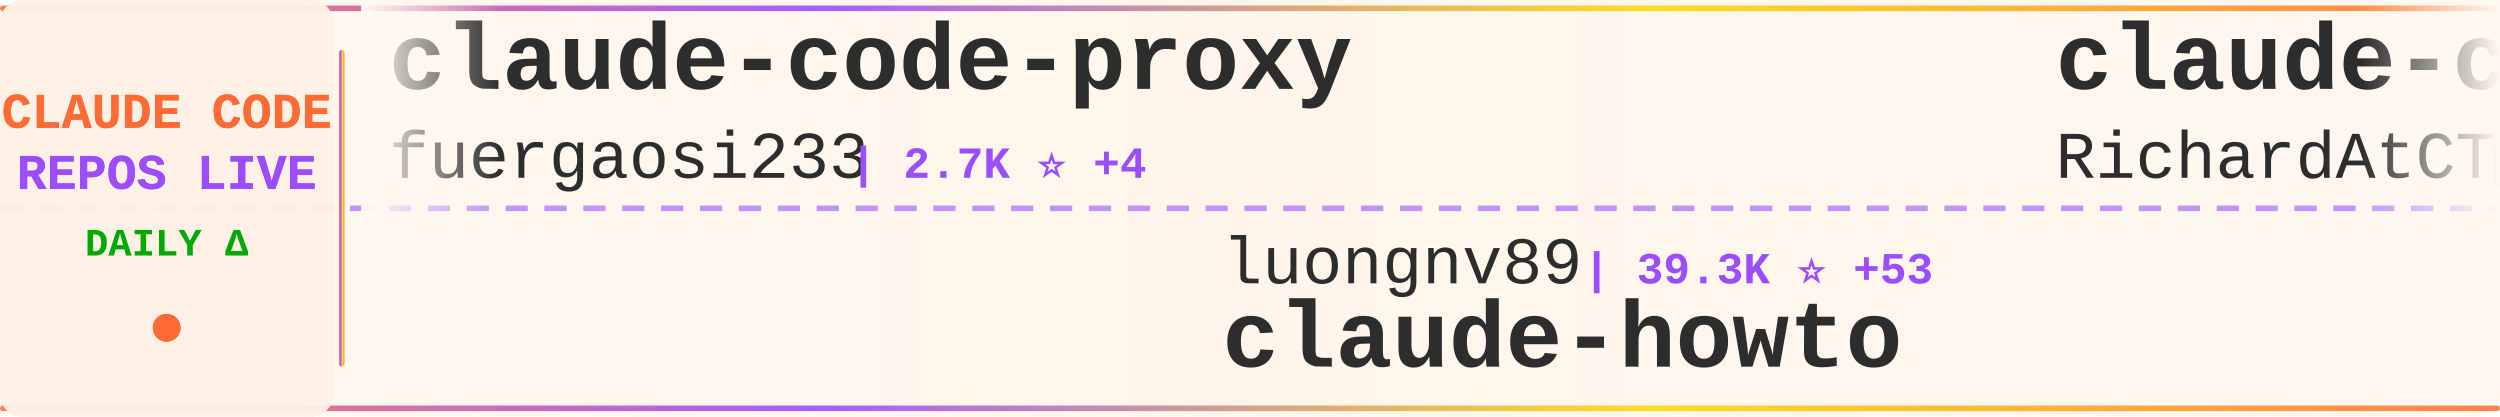
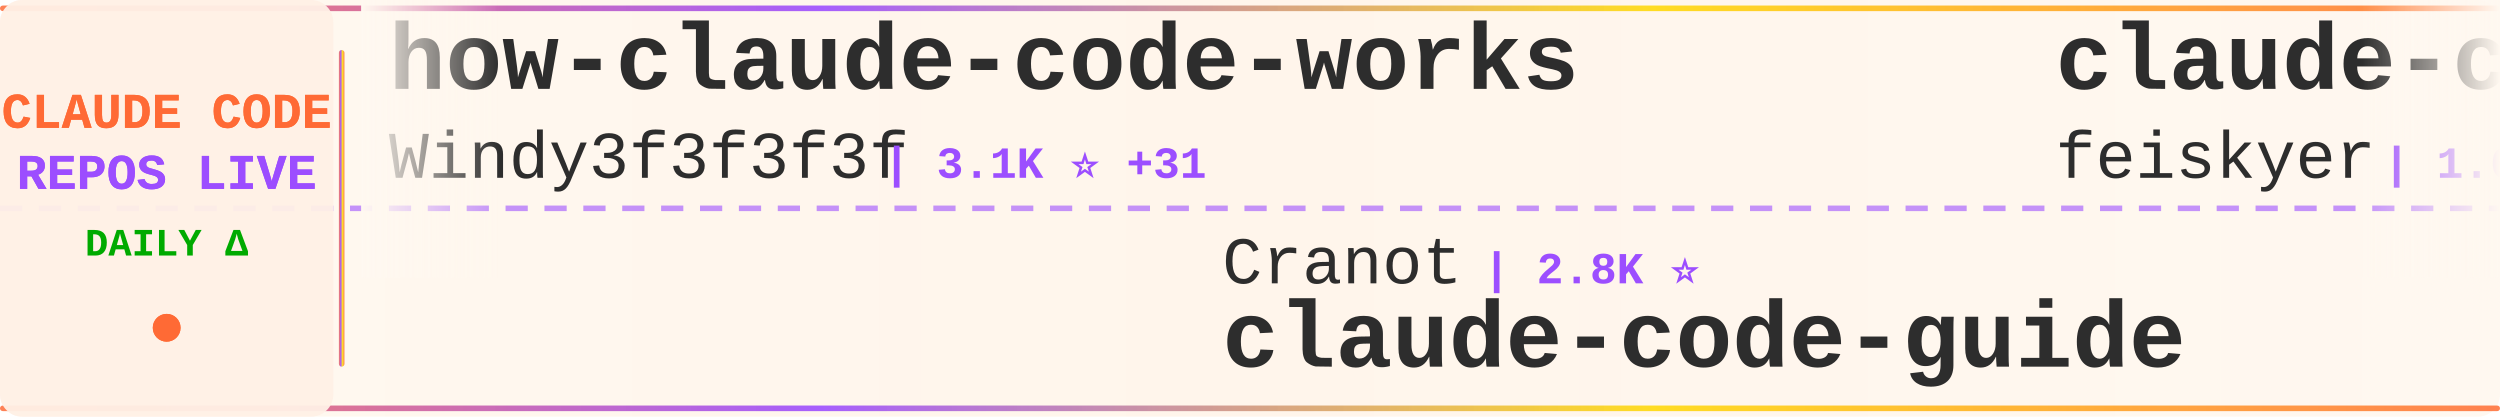
<svg xmlns="http://www.w3.org/2000/svg" width="900" height="150">
  <defs>
    <linearGradient id="tickerBg" x1="0%" y1="0%" x2="100%" y2="0%">
      <stop offset="0%" style="stop-color:#fff8f0;stop-opacity:0.98" />
      <stop offset="50%" style="stop-color:#fff5eb;stop-opacity:1" />
      <stop offset="100%" style="stop-color:#fff8f0;stop-opacity:0.98" />
    </linearGradient>
    <linearGradient id="borderGrad" x1="0%" y1="0%" x2="100%" y2="0%">
      <stop offset="0%" style="stop-color:#FF6B35;stop-opacity:0.85">
        <animate attributeName="stop-opacity" values="0.85;1;0.85" dur="2s" repeatCount="indefinite" />
      </stop>
      <stop offset="33%" style="stop-color:#9C4EFF;stop-opacity:0.9">
        <animate attributeName="stop-opacity" values="0.9;1;0.9" dur="2.2s" repeatCount="indefinite" />
      </stop>
      <stop offset="66%" style="stop-color:#FFD700;stop-opacity:0.85">
        <animate attributeName="stop-opacity" values="0.85;1;0.85" dur="1.8s" repeatCount="indefinite" />
      </stop>
      <stop offset="100%" style="stop-color:#FF6B35;stop-opacity:0.85">
        <animate attributeName="stop-opacity" values="0.85;1;0.85" dur="2s" repeatCount="indefinite" />
      </stop>
    </linearGradient>
    <filter id="textGlow">
      <feGaussianBlur stdDeviation="0.15" result="coloredBlur" />
      <feMerge>
        <feMergeNode in="coloredBlur" />
        <feMergeNode in="SourceGraphic" />
      </feMerge>
    </filter>
    <filter id="metricGlow">
      <feGaussianBlur stdDeviation="0.2" result="coloredBlur" />
      <feMerge>
        <feMergeNode in="coloredBlur" />
        <feMergeNode in="SourceGraphic" />
      </feMerge>
    </filter>
    <linearGradient id="leftFade" x1="0%" y1="0%" x2="100%" y2="0%">
      <stop offset="0%" style="stop-color:#fff8f0;stop-opacity:1" />
      <stop offset="100%" style="stop-color:#fff8f0;stop-opacity:0" />
    </linearGradient>
    <linearGradient id="rightFade" x1="0%" y1="0%" x2="100%" y2="0%">
      <stop offset="0%" style="stop-color:#fff8f0;stop-opacity:0" />
      <stop offset="100%" style="stop-color:#fff8f0;stop-opacity:1" />
    </linearGradient>
  </defs>
  <rect width="900" height="150" fill="url(#tickerBg)" rx="8" />
  <rect x="0" y="2" width="900" height="2" fill="url(#borderGrad)" rx="1" />
  <rect x="0" y="146" width="900" height="2" fill="url(#borderGrad)" rx="1" />
  <line x1="0" y1="75" x2="900" y2="75" stroke="#9C4EFF" stroke-width="2" stroke-dasharray="8 6" opacity="0.6" />
  <rect x="0" y="0" width="120" height="150" fill="#fff0e6" opacity="0.95" rx="8" />
  <text x="60" y="46" font-family="'Courier New', monospace" font-size="18" font-weight="bold" fill="#FF6B35" text-anchor="middle" filter="url(#textGlow)">
    CLAUDE CODE
  </text>
  <text x="60" y="68" font-family="'Courier New', monospace" font-size="18" font-weight="bold" fill="#9C4EFF" text-anchor="middle" filter="url(#textGlow)">
    REPOS LIVE
  </text>
  <text x="60" y="92" font-family="'Courier New', monospace" font-size="14" font-weight="bold" fill="#00aa00" text-anchor="middle">
    DAILY Δ
  </text>
  <circle cx="60" cy="118" r="5" fill="#FF6B35" filter="url(#metricGlow)">
    <animate attributeName="r" values="4;6;4" dur="1.5s" repeatCount="indefinite" />
    <animate attributeName="opacity" values="0.6;1;0.6" dur="1.5s" repeatCount="indefinite" />
  </circle>
  <rect x="122" y="18" width="2" height="114" fill="url(#borderGrad)" rx="1" />
  <clipPath id="tickerClip">
    <rect x="130" y="0" width="770" height="150" />
  </clipPath>
  <g clip-path="url(#tickerClip)">
    <g id="tickerItems">
      <animateTransform attributeName="transform" attributeType="XML" type="translate" from="0 0" to="-3000 0" dur="54s" repeatCount="indefinite" />
      <g transform="translate(0, 0)">
-         <text x="140" y="32" font-family="'Courier New', monospace" font-size="34" font-weight="bold" fill="#2d2d2d">claude-code-proxy</text>
-         <text x="140" y="64" font-family="'Courier New', monospace" font-size="24" font-weight="normal" fill="#2d2d2d" opacity="1.0">fuergaosi233</text>
-         <text x="306" y="64" font-family="'Courier New', monospace" font-size="16" font-weight="bold" fill="#9C4EFF"> | 2.7K ⭐ +4</text>
+         <text x="140" y="32" font-family="'Courier New', monospace" font-size="34" font-weight="bold" fill="#2d2d2d">how-claude-code-works</text>
+         <text x="140" y="64" font-family="'Courier New', monospace" font-size="24" font-weight="normal" fill="#2d2d2d" opacity="1.0">Windy3f3f3f3f</text>
+         <text x="318" y="64" font-family="'Courier New', monospace" font-size="16" font-weight="bold" fill="#9C4EFF"> | 3.1K ⭐ +31</text>
      </g>
      <g transform="translate(300, 0)">
-         <text x="140" y="102" font-family="'Courier New', monospace" font-size="24" font-weight="normal" fill="#2d2d2d" opacity="1.0">luongnv89</text>
-         <text x="270" y="102" font-family="'Courier New', monospace" font-size="16" font-weight="bold" fill="#9C4EFF"> | 39.3K ⭐ +53</text>
-         <text x="140" y="132" font-family="'Courier New', monospace" font-size="34" font-weight="bold" fill="#2d2d2d">claude-howto</text>
+         <text x="140" y="102" font-family="'Courier New', monospace" font-size="24" font-weight="normal" fill="#2d2d2d" opacity="1.0">Cranot</text>
+         <text x="234" y="102" font-family="'Courier New', monospace" font-size="16" font-weight="bold" fill="#9C4EFF"> | 2.8K ⭐</text>
+         <text x="140" y="132" font-family="'Courier New', monospace" font-size="34" font-weight="bold" fill="#2d2d2d">claude-code-guide</text>
      </g>
      <g transform="translate(600, 0)">
-         <text x="140" y="32" font-family="'Courier New', monospace" font-size="34" font-weight="bold" fill="#2d2d2d">claude-code-telegram</text>
-         <text x="140" y="64" font-family="'Courier New', monospace" font-size="24" font-weight="normal" fill="#2d2d2d" opacity="1.0">RichardAtCT</text>
-         <text x="294" y="64" font-family="'Courier New', monospace" font-size="16" font-weight="bold" fill="#9C4EFF"> | 2.7K ⭐ +1</text>
+         <text x="140" y="32" font-family="'Courier New', monospace" font-size="34" font-weight="bold" fill="#2d2d2d">claude-code-settings</text>
+         <text x="140" y="64" font-family="'Courier New', monospace" font-size="24" font-weight="normal" fill="#2d2d2d" opacity="1.0">feiskyer</text>
+         <text x="258" y="64" font-family="'Courier New', monospace" font-size="16" font-weight="bold" fill="#9C4EFF"> | 1.6K ⭐ +3</text>
      </g>
      <g transform="translate(900, 0)">
-         <text x="140" y="102" font-family="'Courier New', monospace" font-size="24" font-weight="normal" fill="#2d2d2d" opacity="1.0">frankbria</text>
-         <text x="270" y="102" font-family="'Courier New', monospace" font-size="16" font-weight="bold" fill="#9C4EFF"> | 9.5K ⭐ +2</text>
-         <text x="140" y="132" font-family="'Courier New', monospace" font-size="34" font-weight="bold" fill="#2d2d2d">ralph-claude-code</text>
+         <text x="140" y="102" font-family="'Courier New', monospace" font-size="24" font-weight="normal" fill="#2d2d2d" opacity="1.0">andrew-kramer-inno</text>
+         <text x="378" y="102" font-family="'Courier New', monospace" font-size="16" font-weight="bold" fill="#9C4EFF"> | 593 ⭐</text>
+         <text x="140" y="132" font-family="'Courier New', monospace" font-size="34" font-weight="bold" fill="#2d2d2d">claude-code-source-build</text>
      </g>
      <g transform="translate(1200, 0)">
-         <text x="140" y="32" font-family="'Courier New', monospace" font-size="34" font-weight="bold" fill="#2d2d2d">Claude-Code-Source-Study</text>
-         <text x="140" y="64" font-family="'Courier New', monospace" font-size="24" font-weight="normal" fill="#2d2d2d" opacity="1.0">luyao618</text>
+         <text x="140" y="32" font-family="'Courier New', monospace" font-size="34" font-weight="bold" fill="#2d2d2d">claude-code-sourcemap</text>
+         <text x="140" y="64" font-family="'Courier New', monospace" font-size="24" font-weight="normal" fill="#2d2d2d" opacity="1.0">ChinaSiro</text>
+         <text x="270" y="64" font-family="'Courier New', monospace" font-size="16" font-weight="bold" fill="#9C4EFF"> | 9.5K ⭐ +3</text>
+       </g>
+       <g transform="translate(1500, 0)">
+         <text x="140" y="102" font-family="'Courier New', monospace" font-size="24" font-weight="normal" fill="#2d2d2d" opacity="1.0">ghuntley</text>
+         <text x="258" y="102" font-family="'Courier New', monospace" font-size="16" font-weight="bold" fill="#9C4EFF"> | 986 ⭐</text>
+         <text x="140" y="132" font-family="'Courier New', monospace" font-size="34" font-weight="bold" fill="#2d2d2d">claude-code-source-code-...</text>
+       </g>
+       <g transform="translate(1800, 0)">
+         <text x="140" y="32" font-family="'Courier New', monospace" font-size="34" font-weight="bold" fill="#2d2d2d">ECC</text>
+         <text x="140" y="64" font-family="'Courier New', monospace" font-size="24" font-weight="normal" fill="#2d2d2d" opacity="1.0">affaan-m</text>
+         <text x="258" y="64" font-family="'Courier New', monospace" font-size="16" font-weight="bold" fill="#9C4EFF"> | 226.7K ⭐ +393</text>
+       </g>
+       <g transform="translate(2100, 0)">
+         <text x="140" y="102" font-family="'Courier New', monospace" font-size="24" font-weight="normal" fill="#2d2d2d" opacity="1.0">shareAI-lab</text>
+         <text x="294" y="102" font-family="'Courier New', monospace" font-size="16" font-weight="bold" fill="#9C4EFF"> | 70.1K ⭐ +180</text>
+         <text x="140" y="132" font-family="'Courier New', monospace" font-size="34" font-weight="bold" fill="#2d2d2d">learn-claude-code</text>
+       </g>
+       <g transform="translate(2400, 0)">
+         <text x="140" y="32" font-family="'Courier New', monospace" font-size="34" font-weight="bold" fill="#2d2d2d">claude-code-webui</text>
+         <text x="140" y="64" font-family="'Courier New', monospace" font-size="24" font-weight="normal" fill="#2d2d2d" opacity="1.0">sugyan</text>
+         <text x="234" y="64" font-family="'Courier New', monospace" font-size="16" font-weight="bold" fill="#9C4EFF"> | 1.1K ⭐</text>
+       </g>
+       <g transform="translate(2700, 0)">
+         <text x="140" y="102" font-family="'Courier New', monospace" font-size="24" font-weight="normal" fill="#2d2d2d" opacity="1.0">carlvellotti</text>
+         <text x="306" y="102" font-family="'Courier New', monospace" font-size="16" font-weight="bold" fill="#9C4EFF"> | 2.1K ⭐ +3</text>
+         <text x="140" y="132" font-family="'Courier New', monospace" font-size="34" font-weight="bold" fill="#2d2d2d">claude-code-pm-course</text>
+       </g>
+       <g transform="translate(3000, 0)">
+         <text x="140" y="32" font-family="'Courier New', monospace" font-size="34" font-weight="bold" fill="#2d2d2d">how-claude-code-works</text>
+         <text x="140" y="64" font-family="'Courier New', monospace" font-size="24" font-weight="normal" fill="#2d2d2d" opacity="1.0">Windy3f3f3f3f</text>
+         <text x="318" y="64" font-family="'Courier New', monospace" font-size="16" font-weight="bold" fill="#9C4EFF"> | 3.1K ⭐ +31</text>
+       </g>
+       <g transform="translate(3300, 0)">
+         <text x="140" y="102" font-family="'Courier New', monospace" font-size="24" font-weight="normal" fill="#2d2d2d" opacity="1.0">Cranot</text>
+         <text x="234" y="102" font-family="'Courier New', monospace" font-size="16" font-weight="bold" fill="#9C4EFF"> | 2.8K ⭐</text>
+         <text x="140" y="132" font-family="'Courier New', monospace" font-size="34" font-weight="bold" fill="#2d2d2d">claude-code-guide</text>
+       </g>
+       <g transform="translate(3600, 0)">
+         <text x="140" y="32" font-family="'Courier New', monospace" font-size="34" font-weight="bold" fill="#2d2d2d">claude-code-settings</text>
+         <text x="140" y="64" font-family="'Courier New', monospace" font-size="24" font-weight="normal" fill="#2d2d2d" opacity="1.0">feiskyer</text>
        <text x="258" y="64" font-family="'Courier New', monospace" font-size="16" font-weight="bold" fill="#9C4EFF"> | 1.6K ⭐ +3</text>
      </g>
-       <g transform="translate(1500, 0)">
-         <text x="140" y="102" font-family="'Courier New', monospace" font-size="24" font-weight="normal" fill="#2d2d2d" opacity="1.0">liuup</text>
-         <text x="222" y="102" font-family="'Courier New', monospace" font-size="16" font-weight="bold" fill="#9C4EFF"> | 3.5K ⭐ +20</text>
-         <text x="140" y="132" font-family="'Courier New', monospace" font-size="34" font-weight="bold" fill="#2d2d2d">claude-code-analysis</text>
-       </g>
-       <g transform="translate(1800, 0)">
-         <text x="140" y="32" font-family="'Courier New', monospace" font-size="34" font-weight="bold" fill="#2d2d2d">claude-code-reverse</text>
-         <text x="140" y="64" font-family="'Courier New', monospace" font-size="24" font-weight="normal" fill="#2d2d2d" opacity="1.0">Yuyz0112</text>
-         <text x="258" y="64" font-family="'Courier New', monospace" font-size="16" font-weight="bold" fill="#9C4EFF"> | 2.4K ⭐</text>
-       </g>
-       <g transform="translate(2100, 0)">
-         <text x="140" y="102" font-family="'Courier New', monospace" font-size="24" font-weight="normal" fill="#2d2d2d" opacity="1.0">digitalsamba</text>
-         <text x="306" y="102" font-family="'Courier New', monospace" font-size="16" font-weight="bold" fill="#9C4EFF"> | 1.7K ⭐ +13</text>
-         <text x="140" y="132" font-family="'Courier New', monospace" font-size="34" font-weight="bold" fill="#2d2d2d">claude-code-video-toolki...</text>
-       </g>
-       <g transform="translate(2400, 0)">
-         <text x="140" y="32" font-family="'Courier New', monospace" font-size="34" font-weight="bold" fill="#2d2d2d">claude-code-action</text>
-         <text x="140" y="64" font-family="'Courier New', monospace" font-size="24" font-weight="normal" fill="#2d2d2d" opacity="1.0">anthropics</text>
-         <text x="282" y="64" font-family="'Courier New', monospace" font-size="16" font-weight="bold" fill="#9C4EFF"> | 8.3K ⭐ +10</text>
-       </g>
-       <g transform="translate(2700, 0)">
-         <text x="140" y="102" font-family="'Courier New', monospace" font-size="24" font-weight="normal" fill="#2d2d2d" opacity="1.0">lintsinghua</text>
-         <text x="294" y="102" font-family="'Courier New', monospace" font-size="16" font-weight="bold" fill="#9C4EFF"> | 3.9K ⭐ +9</text>
-         <text x="140" y="132" font-family="'Courier New', monospace" font-size="34" font-weight="bold" fill="#2d2d2d">claude-code-book</text>
-       </g>
-       <g transform="translate(3000, 0)">
-         <text x="140" y="32" font-family="'Courier New', monospace" font-size="34" font-weight="bold" fill="#2d2d2d">claude-code-proxy</text>
-         <text x="140" y="64" font-family="'Courier New', monospace" font-size="24" font-weight="normal" fill="#2d2d2d" opacity="1.0">fuergaosi233</text>
-         <text x="306" y="64" font-family="'Courier New', monospace" font-size="16" font-weight="bold" fill="#9C4EFF"> | 2.7K ⭐ +4</text>
-       </g>
-       <g transform="translate(3300, 0)">
-         <text x="140" y="102" font-family="'Courier New', monospace" font-size="24" font-weight="normal" fill="#2d2d2d" opacity="1.0">luongnv89</text>
-         <text x="270" y="102" font-family="'Courier New', monospace" font-size="16" font-weight="bold" fill="#9C4EFF"> | 39.3K ⭐ +53</text>
-         <text x="140" y="132" font-family="'Courier New', monospace" font-size="34" font-weight="bold" fill="#2d2d2d">claude-howto</text>
-       </g>
-       <g transform="translate(3600, 0)">
-         <text x="140" y="32" font-family="'Courier New', monospace" font-size="34" font-weight="bold" fill="#2d2d2d">claude-code-telegram</text>
-         <text x="140" y="64" font-family="'Courier New', monospace" font-size="24" font-weight="normal" fill="#2d2d2d" opacity="1.0">RichardAtCT</text>
-         <text x="294" y="64" font-family="'Courier New', monospace" font-size="16" font-weight="bold" fill="#9C4EFF"> | 2.7K ⭐ +1</text>
-       </g>
      <g transform="translate(3900, 0)">
-         <text x="140" y="102" font-family="'Courier New', monospace" font-size="24" font-weight="normal" fill="#2d2d2d" opacity="1.0">frankbria</text>
-         <text x="270" y="102" font-family="'Courier New', monospace" font-size="16" font-weight="bold" fill="#9C4EFF"> | 9.5K ⭐ +2</text>
-         <text x="140" y="132" font-family="'Courier New', monospace" font-size="34" font-weight="bold" fill="#2d2d2d">ralph-claude-code</text>
+         <text x="140" y="102" font-family="'Courier New', monospace" font-size="24" font-weight="normal" fill="#2d2d2d" opacity="1.0">andrew-kramer-inno</text>
+         <text x="378" y="102" font-family="'Courier New', monospace" font-size="16" font-weight="bold" fill="#9C4EFF"> | 593 ⭐</text>
+         <text x="140" y="132" font-family="'Courier New', monospace" font-size="34" font-weight="bold" fill="#2d2d2d">claude-code-source-build</text>
      </g>
    </g>
  </g>
  <rect x="130" y="0" width="50" height="100" fill="url(#leftFade)" />
  <rect x="850" y="0" width="50" height="100" fill="url(#rightFade)" />
</svg>
